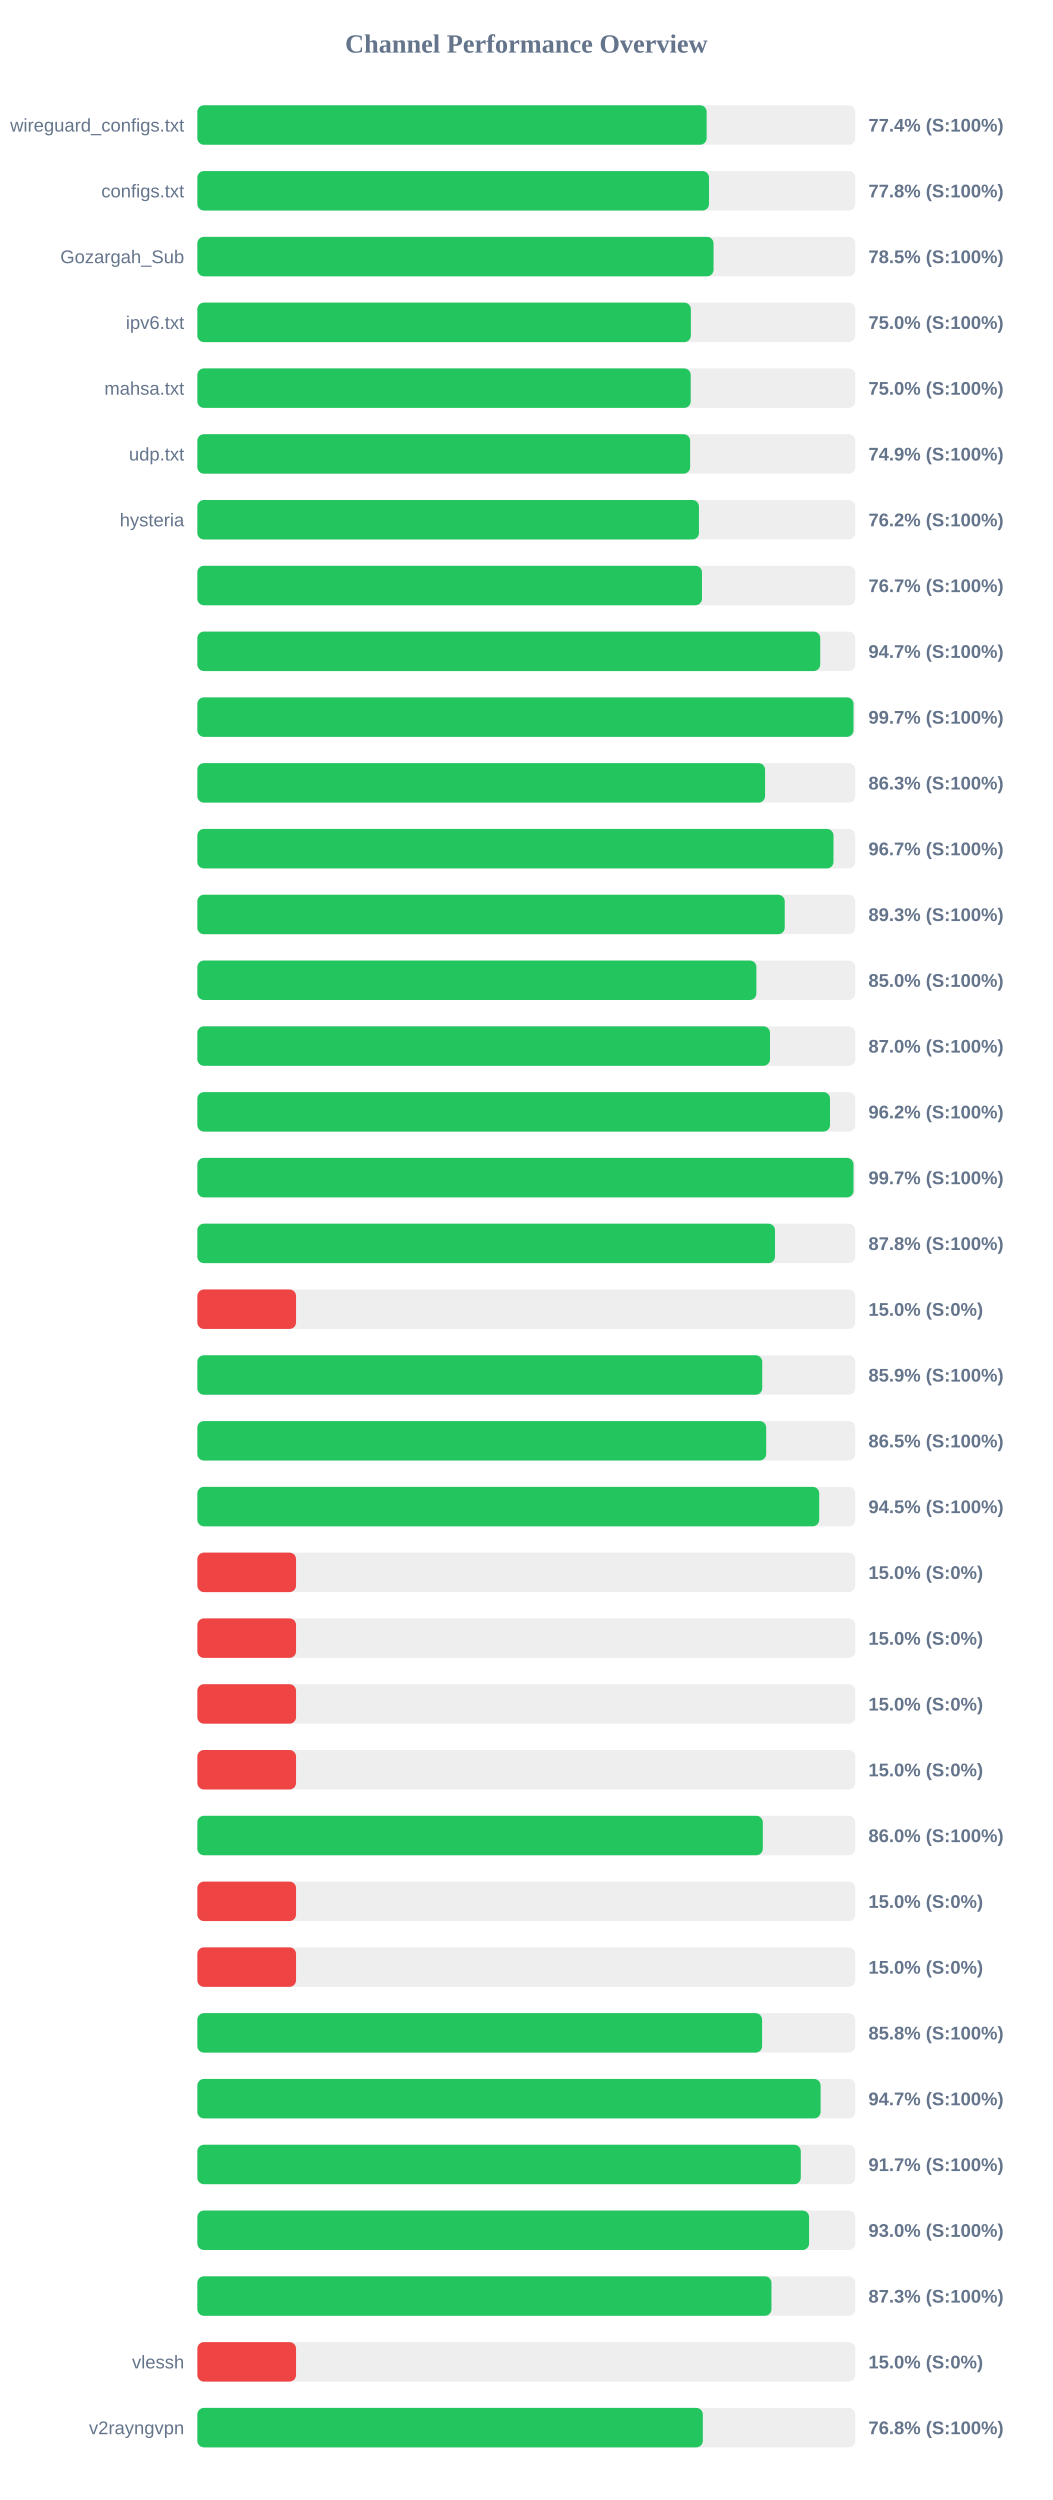
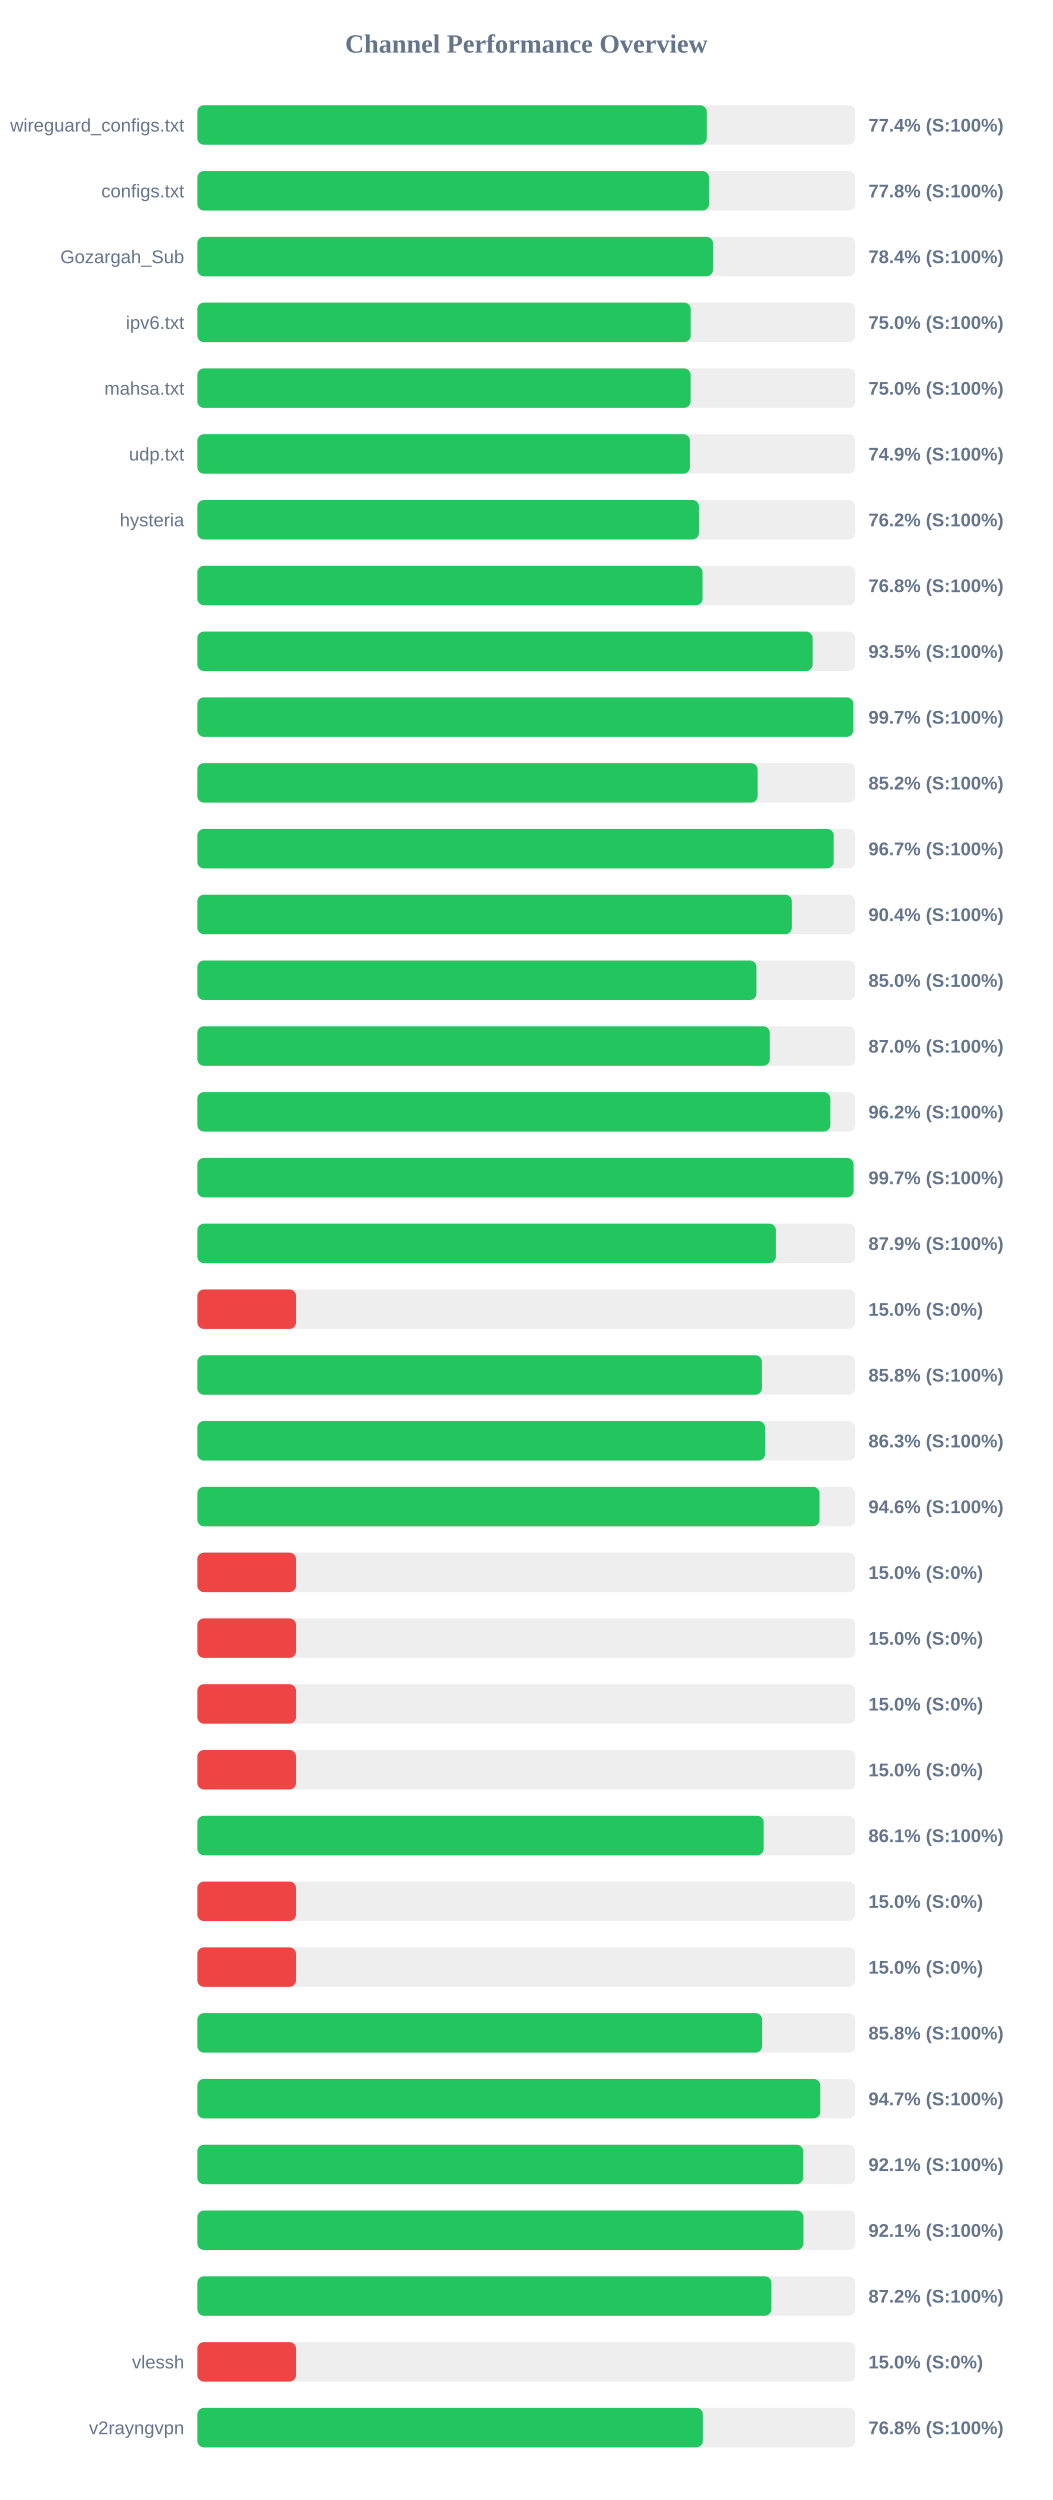
<svg xmlns="http://www.w3.org/2000/svg" width="800" height="1900" version="1.1">
  <style>
        .row { font: 14px Arial; fill: #64748b; }
        .score { font: bold 14px Arial; fill: #64748b; }
    </style>
  <text x="400" y="40" text-anchor="middle" font-size="20px" font-weight="bold" fill="#64748b">Channel Performance Overview</text>
  <rect x="150" y="80" width="500" height="30" fill="#eee" rx="5" />
-   <rect x="150" y="80" width="387.05" height="30" fill="#22c55e" rx="5" />
+   <rect x="150" y="80" width="387.15" height="30" fill="#22c55e" rx="5" />
  <text x="140" y="100" text-anchor="end" class="row">wireguard_configs.txt</text>
  <text x="660" y="100" text-anchor="start" class="score">77.4% (S:100%)</text>
  <rect x="150" y="130" width="500" height="30" fill="#eee" rx="5" />
  <rect x="150" y="130" width="388.85" height="30" fill="#22c55e" rx="5" />
  <text x="140" y="150" text-anchor="end" class="row">configs.txt</text>
  <text x="660" y="150" text-anchor="start" class="score">77.8% (S:100%)</text>
  <rect x="150" y="180" width="500" height="30" fill="#eee" rx="5" />
-   <rect x="150" y="180" width="392.3" height="30" fill="#22c55e" rx="5" />
+   <rect x="150" y="180" width="391.9" height="30" fill="#22c55e" rx="5" />
  <text x="140" y="200" text-anchor="end" class="row">Gozargah_Sub</text>
-   <text x="660" y="200" text-anchor="start" class="score">78.5% (S:100%)</text>
+   <text x="660" y="200" text-anchor="start" class="score">78.4% (S:100%)</text>
  <rect x="150" y="230" width="500" height="30" fill="#eee" rx="5" />
-   <rect x="150" y="230" width="375.05" height="30" fill="#22c55e" rx="5" />
+   <rect x="150" y="230" width="374.95" height="30" fill="#22c55e" rx="5" />
  <text x="140" y="250" text-anchor="end" class="row">ipv6.txt</text>
  <text x="660" y="250" text-anchor="start" class="score">75.0% (S:100%)</text>
  <rect x="150" y="280" width="500" height="30" fill="#eee" rx="5" />
-   <rect x="150" y="280" width="374.95" height="30" fill="#22c55e" rx="5" />
+   <rect x="150" y="280" width="374.9" height="30" fill="#22c55e" rx="5" />
  <text x="140" y="300" text-anchor="end" class="row">mahsa.txt</text>
  <text x="660" y="300" text-anchor="start" class="score">75.0% (S:100%)</text>
  <rect x="150" y="330" width="500" height="30" fill="#eee" rx="5" />
-   <rect x="150" y="330" width="374.5" height="30" fill="#22c55e" rx="5" />
+   <rect x="150" y="330" width="374.35" height="30" fill="#22c55e" rx="5" />
  <text x="140" y="350" text-anchor="end" class="row">udp.txt</text>
  <text x="660" y="350" text-anchor="start" class="score">74.9% (S:100%)</text>
  <rect x="150" y="380" width="500" height="30" fill="#eee" rx="5" />
  <rect x="150" y="380" width="381.2" height="30" fill="#22c55e" rx="5" />
  <text x="140" y="400" text-anchor="end" class="row">hysteria</text>
  <text x="660" y="400" text-anchor="start" class="score">76.2% (S:100%)</text>
  <rect x="150" y="430" width="500" height="30" fill="#eee" rx="5" />
-   <rect x="150" y="430" width="383.5" height="30" fill="#22c55e" rx="5" />
+   <rect x="150" y="430" width="383.95" height="30" fill="#22c55e" rx="5" />
  <text x="140" y="450" text-anchor="end" class="row" />
-   <text x="660" y="450" text-anchor="start" class="score">76.7% (S:100%)</text>
+   <text x="660" y="450" text-anchor="start" class="score">76.8% (S:100%)</text>
  <rect x="150" y="480" width="500" height="30" fill="#eee" rx="5" />
-   <rect x="150" y="480" width="473.35" height="30" fill="#22c55e" rx="5" />
+   <rect x="150" y="480" width="467.6" height="30" fill="#22c55e" rx="5" />
  <text x="140" y="500" text-anchor="end" class="row" />
-   <text x="660" y="500" text-anchor="start" class="score">94.7% (S:100%)</text>
+   <text x="660" y="500" text-anchor="start" class="score">93.5% (S:100%)</text>
  <rect x="150" y="530" width="500" height="30" fill="#eee" rx="5" />
-   <rect x="150" y="530" width="498.65" height="30" fill="#22c55e" rx="5" />
+   <rect x="150" y="530" width="498.5" height="30" fill="#22c55e" rx="5" />
  <text x="140" y="550" text-anchor="end" class="row" />
  <text x="660" y="550" text-anchor="start" class="score">99.7% (S:100%)</text>
  <rect x="150" y="580" width="500" height="30" fill="#eee" rx="5" />
-   <rect x="150" y="580" width="431.45" height="30" fill="#22c55e" rx="5" />
+   <rect x="150" y="580" width="425.8" height="30" fill="#22c55e" rx="5" />
  <text x="140" y="600" text-anchor="end" class="row" />
-   <text x="660" y="600" text-anchor="start" class="score">86.3% (S:100%)</text>
+   <text x="660" y="600" text-anchor="start" class="score">85.2% (S:100%)</text>
  <rect x="150" y="630" width="500" height="30" fill="#eee" rx="5" />
-   <rect x="150" y="630" width="483.45" height="30" fill="#22c55e" rx="5" />
+   <rect x="150" y="630" width="483.6" height="30" fill="#22c55e" rx="5" />
  <text x="140" y="650" text-anchor="end" class="row" />
  <text x="660" y="650" text-anchor="start" class="score">96.7% (S:100%)</text>
  <rect x="150" y="680" width="500" height="30" fill="#eee" rx="5" />
-   <rect x="150" y="680" width="446.4" height="30" fill="#22c55e" rx="5" />
+   <rect x="150" y="680" width="451.8" height="30" fill="#22c55e" rx="5" />
  <text x="140" y="700" text-anchor="end" class="row" />
-   <text x="660" y="700" text-anchor="start" class="score">89.3% (S:100%)</text>
+   <text x="660" y="700" text-anchor="start" class="score">90.4% (S:100%)</text>
  <rect x="150" y="730" width="500" height="30" fill="#eee" rx="5" />
-   <rect x="150" y="730" width="424.85" height="30" fill="#22c55e" rx="5" />
+   <rect x="150" y="730" width="424.9" height="30" fill="#22c55e" rx="5" />
  <text x="140" y="750" text-anchor="end" class="row" />
  <text x="660" y="750" text-anchor="start" class="score">85.0% (S:100%)</text>
  <rect x="150" y="780" width="500" height="30" fill="#eee" rx="5" />
-   <rect x="150" y="780" width="435.2" height="30" fill="#22c55e" rx="5" />
+   <rect x="150" y="780" width="435.05" height="30" fill="#22c55e" rx="5" />
  <text x="140" y="800" text-anchor="end" class="row" />
  <text x="660" y="800" text-anchor="start" class="score">87.0% (S:100%)</text>
  <rect x="150" y="830" width="500" height="30" fill="#eee" rx="5" />
-   <rect x="150" y="830" width="480.8" height="30" fill="#22c55e" rx="5" />
+   <rect x="150" y="830" width="481.05" height="30" fill="#22c55e" rx="5" />
  <text x="140" y="850" text-anchor="end" class="row" />
  <text x="660" y="850" text-anchor="start" class="score">96.2% (S:100%)</text>
  <rect x="150" y="880" width="500" height="30" fill="#eee" rx="5" />
-   <rect x="150" y="880" width="498.65" height="30" fill="#22c55e" rx="5" />
+   <rect x="150" y="880" width="498.7" height="30" fill="#22c55e" rx="5" />
  <text x="140" y="900" text-anchor="end" class="row" />
  <text x="660" y="900" text-anchor="start" class="score">99.7% (S:100%)</text>
  <rect x="150" y="930" width="500" height="30" fill="#eee" rx="5" />
-   <rect x="150" y="930" width="439.0" height="30" fill="#22c55e" rx="5" />
+   <rect x="150" y="930" width="439.7" height="30" fill="#22c55e" rx="5" />
  <text x="140" y="950" text-anchor="end" class="row" />
-   <text x="660" y="950" text-anchor="start" class="score">87.8% (S:100%)</text>
+   <text x="660" y="950" text-anchor="start" class="score">87.9% (S:100%)</text>
  <rect x="150" y="980" width="500" height="30" fill="#eee" rx="5" />
  <rect x="150" y="980" width="75.0" height="30" fill="#ef4444" rx="5" />
  <text x="140" y="1000" text-anchor="end" class="row" />
  <text x="660" y="1000" text-anchor="start" class="score">15.0% (S:0%)</text>
  <rect x="150" y="1030" width="500" height="30" fill="#eee" rx="5" />
-   <rect x="150" y="1030" width="429.3" height="30" fill="#22c55e" rx="5" />
+   <rect x="150" y="1030" width="429.05" height="30" fill="#22c55e" rx="5" />
  <text x="140" y="1050" text-anchor="end" class="row" />
-   <text x="660" y="1050" text-anchor="start" class="score">85.9% (S:100%)</text>
+   <text x="660" y="1050" text-anchor="start" class="score">85.8% (S:100%)</text>
  <rect x="150" y="1080" width="500" height="30" fill="#eee" rx="5" />
-   <rect x="150" y="1080" width="432.3" height="30" fill="#22c55e" rx="5" />
+   <rect x="150" y="1080" width="431.45" height="30" fill="#22c55e" rx="5" />
  <text x="140" y="1100" text-anchor="end" class="row" />
-   <text x="660" y="1100" text-anchor="start" class="score">86.5% (S:100%)</text>
+   <text x="660" y="1100" text-anchor="start" class="score">86.3% (S:100%)</text>
  <rect x="150" y="1130" width="500" height="30" fill="#eee" rx="5" />
-   <rect x="150" y="1130" width="472.6" height="30" fill="#22c55e" rx="5" />
+   <rect x="150" y="1130" width="472.85" height="30" fill="#22c55e" rx="5" />
  <text x="140" y="1150" text-anchor="end" class="row" />
-   <text x="660" y="1150" text-anchor="start" class="score">94.5% (S:100%)</text>
+   <text x="660" y="1150" text-anchor="start" class="score">94.6% (S:100%)</text>
  <rect x="150" y="1180" width="500" height="30" fill="#eee" rx="5" />
  <rect x="150" y="1180" width="75.0" height="30" fill="#ef4444" rx="5" />
  <text x="140" y="1200" text-anchor="end" class="row" />
  <text x="660" y="1200" text-anchor="start" class="score">15.0% (S:0%)</text>
  <rect x="150" y="1230" width="500" height="30" fill="#eee" rx="5" />
  <rect x="150" y="1230" width="75.0" height="30" fill="#ef4444" rx="5" />
  <text x="140" y="1250" text-anchor="end" class="row" />
  <text x="660" y="1250" text-anchor="start" class="score">15.0% (S:0%)</text>
  <rect x="150" y="1280" width="500" height="30" fill="#eee" rx="5" />
  <rect x="150" y="1280" width="75.0" height="30" fill="#ef4444" rx="5" />
  <text x="140" y="1300" text-anchor="end" class="row" />
  <text x="660" y="1300" text-anchor="start" class="score">15.0% (S:0%)</text>
  <rect x="150" y="1330" width="500" height="30" fill="#eee" rx="5" />
  <rect x="150" y="1330" width="75.0" height="30" fill="#ef4444" rx="5" />
  <text x="140" y="1350" text-anchor="end" class="row" />
  <text x="660" y="1350" text-anchor="start" class="score">15.0% (S:0%)</text>
  <rect x="150" y="1380" width="500" height="30" fill="#eee" rx="5" />
-   <rect x="150" y="1380" width="429.75" height="30" fill="#22c55e" rx="5" />
+   <rect x="150" y="1380" width="430.4" height="30" fill="#22c55e" rx="5" />
  <text x="140" y="1400" text-anchor="end" class="row" />
-   <text x="660" y="1400" text-anchor="start" class="score">86.0% (S:100%)</text>
+   <text x="660" y="1400" text-anchor="start" class="score">86.1% (S:100%)</text>
  <rect x="150" y="1430" width="500" height="30" fill="#eee" rx="5" />
  <rect x="150" y="1430" width="75.0" height="30" fill="#ef4444" rx="5" />
  <text x="140" y="1450" text-anchor="end" class="row" />
  <text x="660" y="1450" text-anchor="start" class="score">15.0% (S:0%)</text>
  <rect x="150" y="1480" width="500" height="30" fill="#eee" rx="5" />
  <rect x="150" y="1480" width="75.0" height="30" fill="#ef4444" rx="5" />
  <text x="140" y="1500" text-anchor="end" class="row" />
  <text x="660" y="1500" text-anchor="start" class="score">15.0% (S:0%)</text>
  <rect x="150" y="1530" width="500" height="30" fill="#eee" rx="5" />
  <rect x="150" y="1530" width="429.2" height="30" fill="#22c55e" rx="5" />
  <text x="140" y="1550" text-anchor="end" class="row" />
  <text x="660" y="1550" text-anchor="start" class="score">85.8% (S:100%)</text>
  <rect x="150" y="1580" width="500" height="30" fill="#eee" rx="5" />
-   <rect x="150" y="1580" width="473.65" height="30" fill="#22c55e" rx="5" />
+   <rect x="150" y="1580" width="473.4" height="30" fill="#22c55e" rx="5" />
  <text x="140" y="1600" text-anchor="end" class="row" />
  <text x="660" y="1600" text-anchor="start" class="score">94.7% (S:100%)</text>
  <rect x="150" y="1630" width="500" height="30" fill="#eee" rx="5" />
-   <rect x="150" y="1630" width="458.6" height="30" fill="#22c55e" rx="5" />
+   <rect x="150" y="1630" width="460.4" height="30" fill="#22c55e" rx="5" />
  <text x="140" y="1650" text-anchor="end" class="row" />
-   <text x="660" y="1650" text-anchor="start" class="score">91.7% (S:100%)</text>
+   <text x="660" y="1650" text-anchor="start" class="score">92.1% (S:100%)</text>
  <rect x="150" y="1680" width="500" height="30" fill="#eee" rx="5" />
-   <rect x="150" y="1680" width="464.9" height="30" fill="#22c55e" rx="5" />
+   <rect x="150" y="1680" width="460.6" height="30" fill="#22c55e" rx="5" />
  <text x="140" y="1700" text-anchor="end" class="row" />
-   <text x="660" y="1700" text-anchor="start" class="score">93.0% (S:100%)</text>
+   <text x="660" y="1700" text-anchor="start" class="score">92.1% (S:100%)</text>
  <rect x="150" y="1730" width="500" height="30" fill="#eee" rx="5" />
-   <rect x="150" y="1730" width="436.3" height="30" fill="#22c55e" rx="5" />
+   <rect x="150" y="1730" width="436.25" height="30" fill="#22c55e" rx="5" />
  <text x="140" y="1750" text-anchor="end" class="row" />
-   <text x="660" y="1750" text-anchor="start" class="score">87.3% (S:100%)</text>
+   <text x="660" y="1750" text-anchor="start" class="score">87.2% (S:100%)</text>
  <rect x="150" y="1780" width="500" height="30" fill="#eee" rx="5" />
  <rect x="150" y="1780" width="75.0" height="30" fill="#ef4444" rx="5" />
  <text x="140" y="1800" text-anchor="end" class="row">vlessh</text>
  <text x="660" y="1800" text-anchor="start" class="score">15.0% (S:0%)</text>
  <rect x="150" y="1830" width="500" height="30" fill="#eee" rx="5" />
-   <rect x="150" y="1830" width="384.15" height="30" fill="#22c55e" rx="5" />
+   <rect x="150" y="1830" width="384.2" height="30" fill="#22c55e" rx="5" />
  <text x="140" y="1850" text-anchor="end" class="row">v2rayngvpn</text>
  <text x="660" y="1850" text-anchor="start" class="score">76.8% (S:100%)</text>
</svg>
